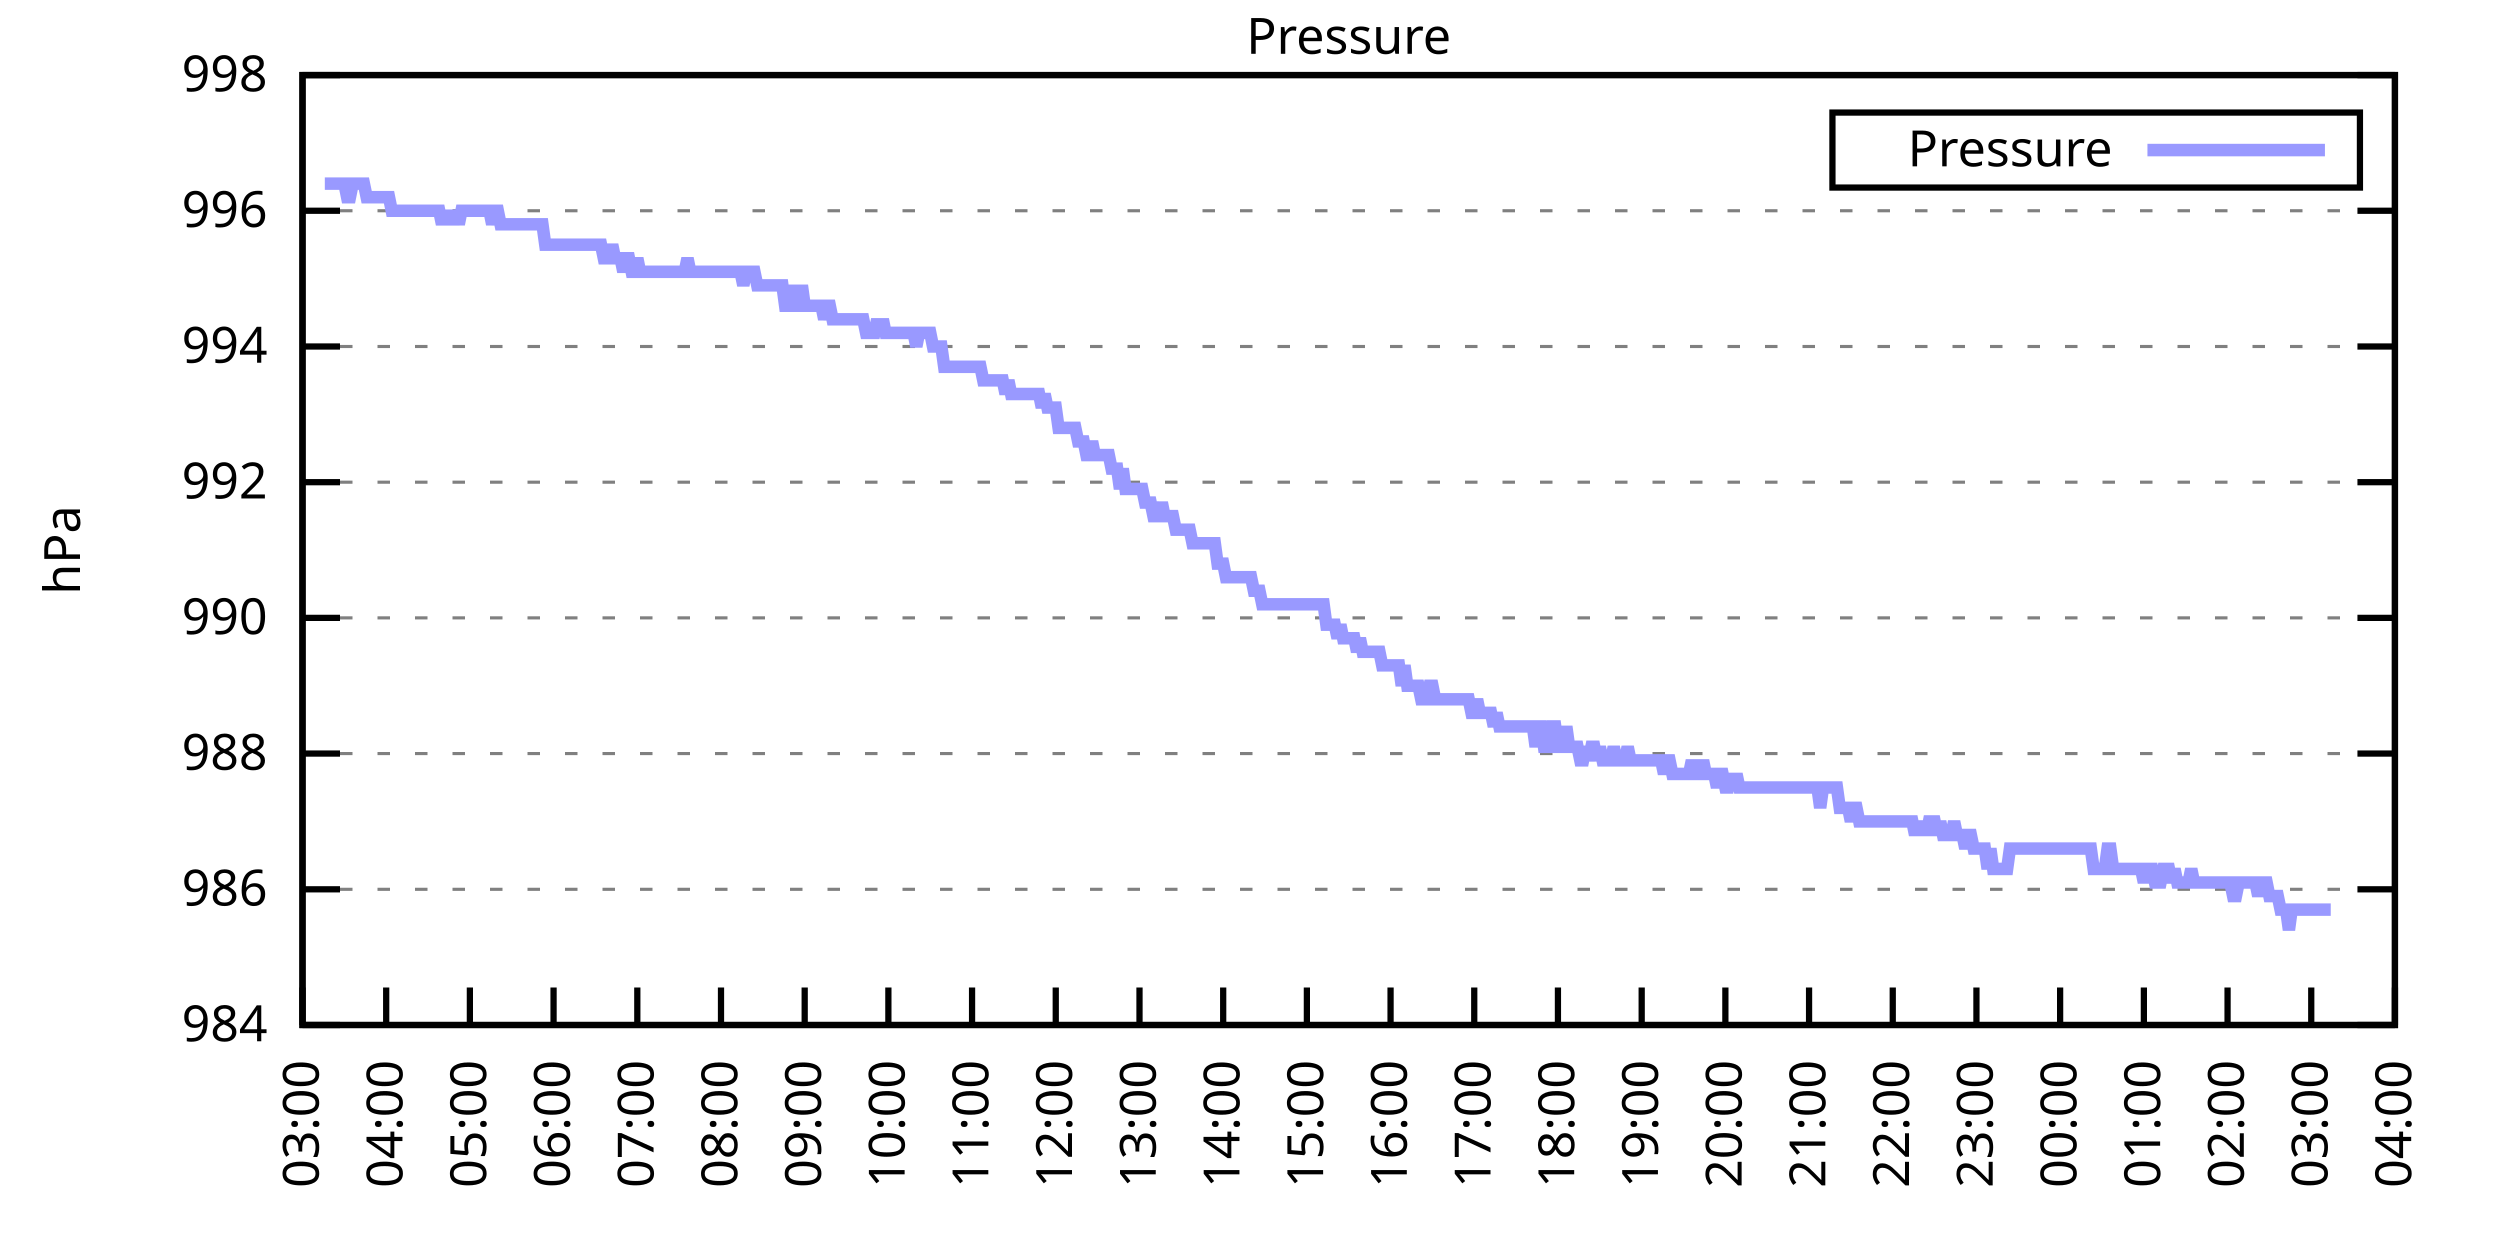
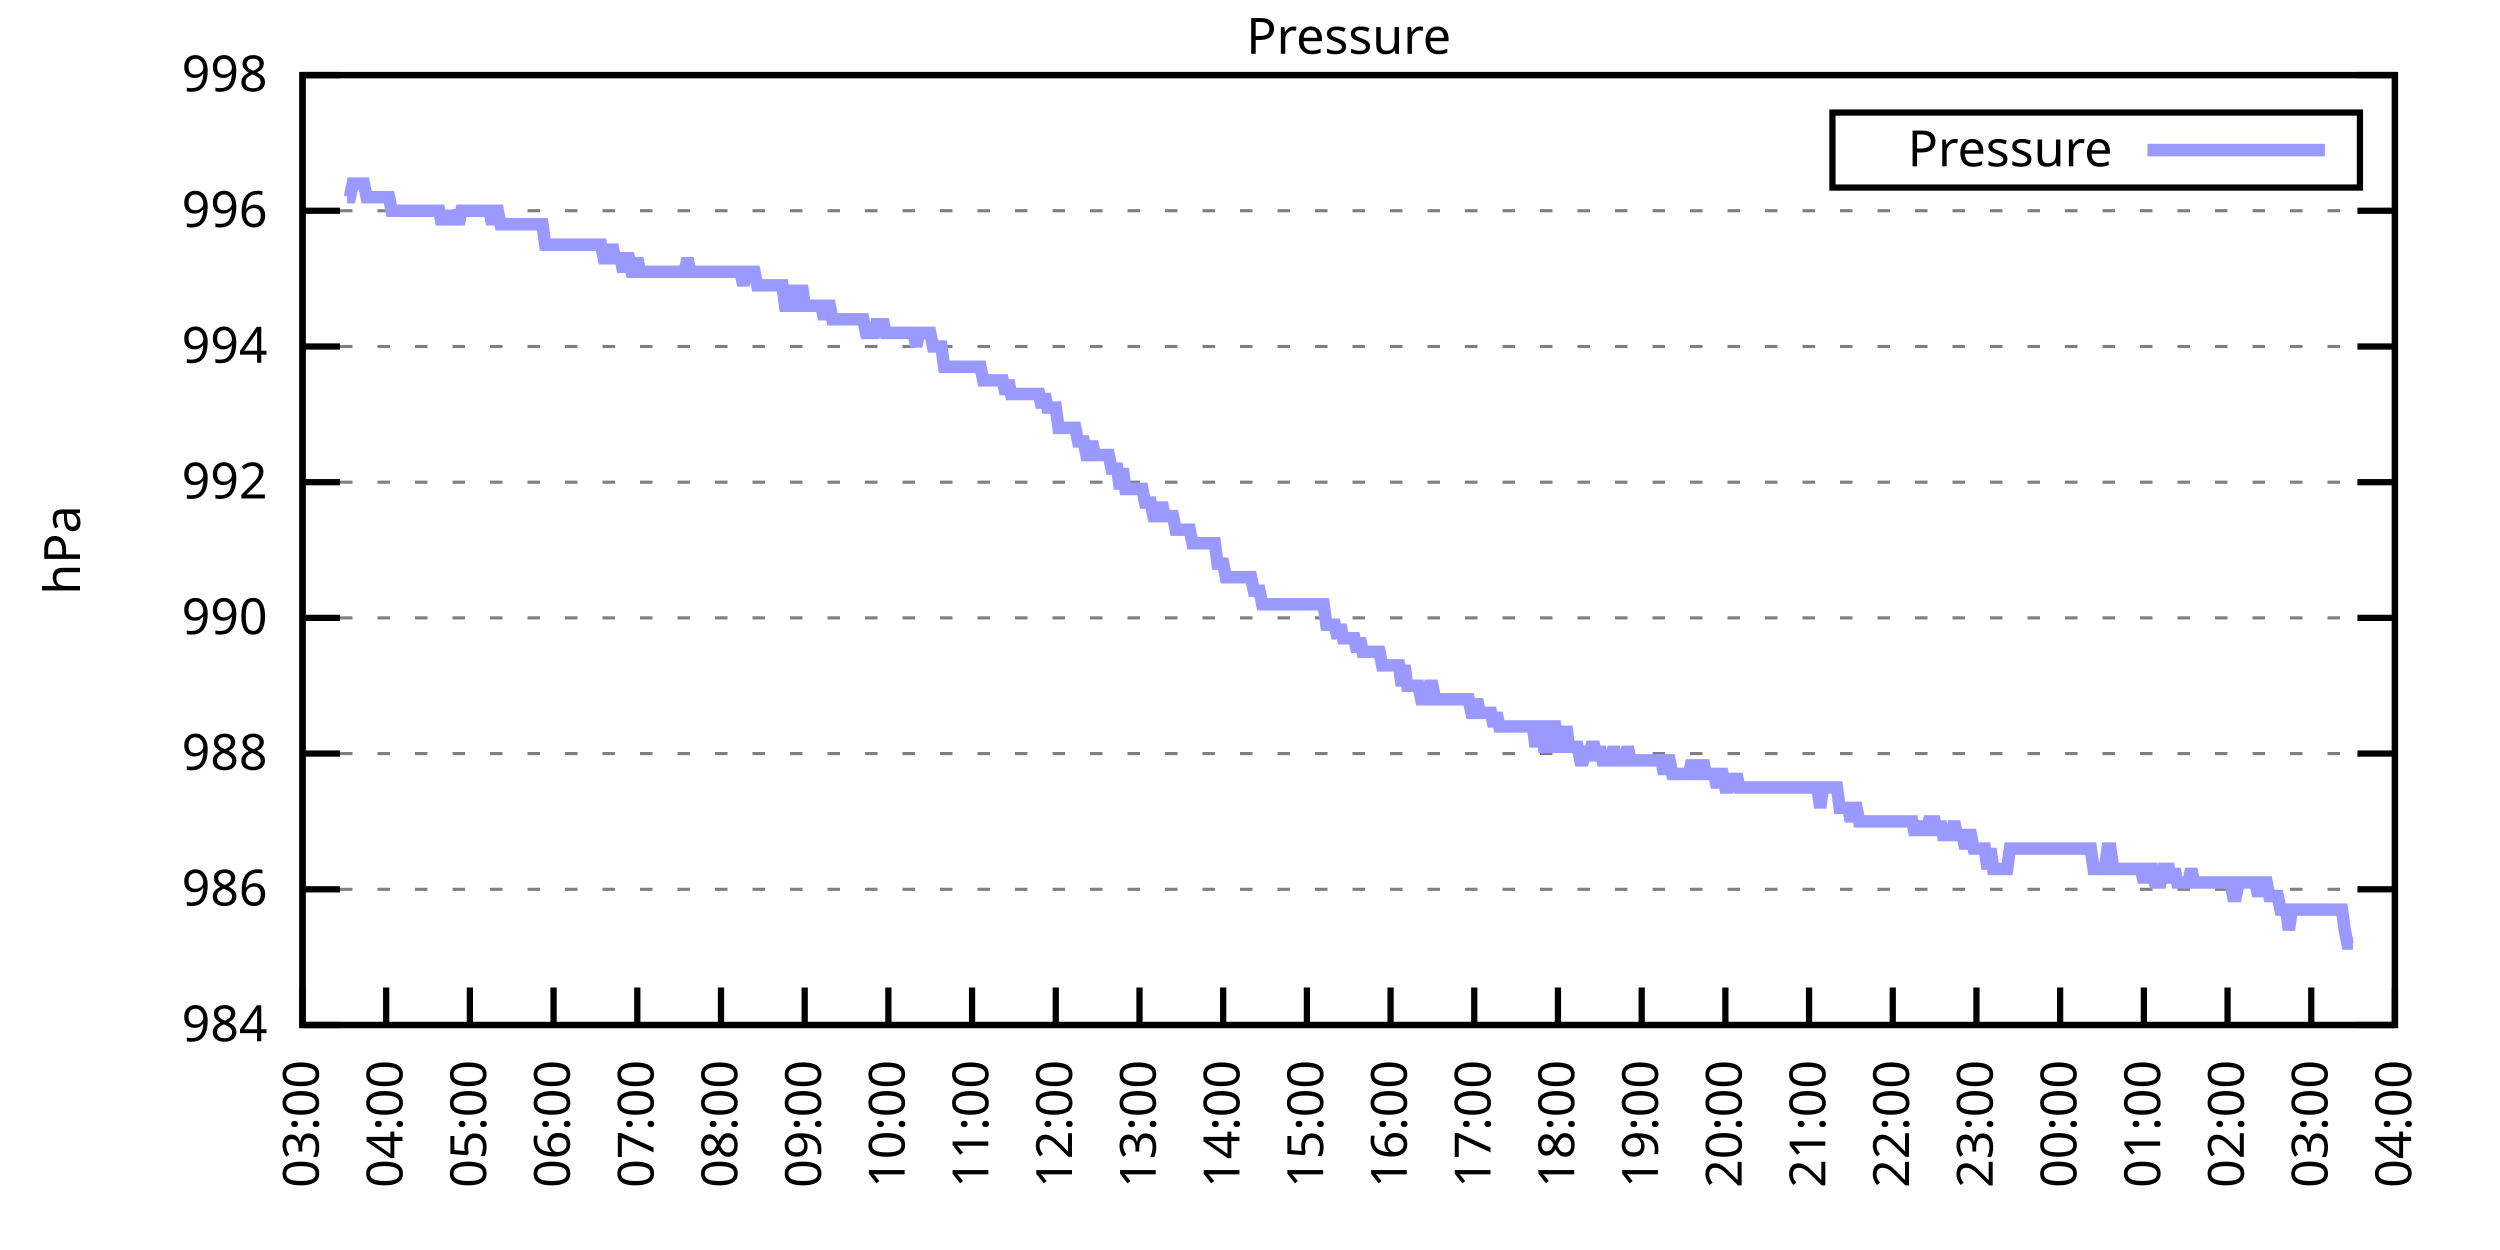
<svg xmlns="http://www.w3.org/2000/svg" xmlns:xlink="http://www.w3.org/1999/xlink" width="400" height="200" viewBox="0 0 400 200">
  <g id="gnuplot_canvas">
    <rect x="0" y="0" width="400" height="200" fill="none" />
    <defs>
      <circle id="gpDot" r="0.5" stroke-width="0.5" stroke="currentColor" />
      <path id="gpPt0" stroke-width="0.333" stroke="currentColor" d="M-1,0 h2 M0,-1 v2" />
      <path id="gpPt1" stroke-width="0.333" stroke="currentColor" d="M-1,-1 L1,1 M1,-1 L-1,1" />
      <path id="gpPt2" stroke-width="0.333" stroke="currentColor" d="M-1,0 L1,0 M0,-1 L0,1 M-1,-1 L1,1 M-1,1 L1,-1" />
      <rect id="gpPt3" stroke-width="0.333" stroke="currentColor" x="-1" y="-1" width="2" height="2" />
      <rect id="gpPt4" stroke-width="0.333" stroke="currentColor" fill="currentColor" x="-1" y="-1" width="2" height="2" />
      <circle id="gpPt5" stroke-width="0.333" stroke="currentColor" cx="0" cy="0" r="1" />
      <use xlink:href="#gpPt5" id="gpPt6" fill="currentColor" stroke="none" />
      <path id="gpPt7" stroke-width="0.333" stroke="currentColor" d="M0,-1.33 L-1.33,0.67 L1.33,0.67 z" />
      <use xlink:href="#gpPt7" id="gpPt8" fill="currentColor" stroke="none" />
      <use xlink:href="#gpPt7" id="gpPt9" stroke="currentColor" transform="rotate(180)" />
      <use xlink:href="#gpPt9" id="gpPt10" fill="currentColor" stroke="none" />
      <use xlink:href="#gpPt3" id="gpPt11" stroke="currentColor" transform="rotate(45)" />
      <use xlink:href="#gpPt11" id="gpPt12" fill="currentColor" stroke="none" />
      <path id="gpPt13" stroke-width="0.333" stroke="currentColor" d="M0,1.330 L1.265,0.411 L0.782,-1.067 L-0.782,-1.076 L-1.265,0.411 z" />
      <use xlink:href="#gpPt13" id="gpPt14" fill="currentColor" stroke="none" />
      <filter id="textbox" filterUnits="objectBoundingBox" x="0" y="0" height="1" width="1">
        <feFlood flood-color="white" flood-opacity="1" result="bgnd" />
        <feComposite in="SourceGraphic" in2="bgnd" operator="atop" />
      </filter>
      <filter id="greybox" filterUnits="objectBoundingBox" x="0" y="0" height="1" width="1">
        <feFlood flood-color="lightgrey" flood-opacity="1" result="grey" />
        <feComposite in="SourceGraphic" in2="grey" operator="atop" />
      </filter>
    </defs>
    <g fill="none" color="white" stroke="currentColor" stroke-width="1.00" stroke-linecap="butt" stroke-linejoin="miter">
</g>
    <g fill="none" color="black" stroke="currentColor" stroke-width="1.00" stroke-linecap="butt" stroke-linejoin="miter">
      <g stroke="none" shape-rendering="crispEdges">
        <polygon fill="rgb(255, 255, 255)" points="48.40,164.00 383.18,164.00 383.18,12.02 48.40,12.02 " />
      </g>
    </g>
    <g fill="none" color="black" stroke="currentColor" stroke-width="1.00" stroke-linecap="butt" stroke-linejoin="miter">
</g>
    <g fill="none" color="black" stroke="black" stroke-width="0.50" stroke-linecap="butt" stroke-linejoin="miter">
</g>
    <g fill="none" color="gray" stroke="currentColor" stroke-width="0.50" stroke-linecap="butt" stroke-linejoin="miter">
      <path stroke="gray" stroke-dasharray="2,4" class="gridline" d="M48.40,164.00 L383.19,164.00  " />
    </g>
    <g fill="none" color="gray" stroke="gray" stroke-width="1.00" stroke-linecap="butt" stroke-linejoin="miter">
</g>
    <g fill="none" color="black" stroke="currentColor" stroke-width="1.00" stroke-linecap="butt" stroke-linejoin="miter">
      <path stroke="black" d="M48.40,164.00 L54.40,164.00 M383.19,164.00 L377.19,164.00  " />
      <g transform="translate(42.80,166.60)" stroke="none" fill="black" font-family="Sans" font-size="8.00" text-anchor="end">
        <text>
          <tspan font-family="Sans"> 984</tspan>
        </text>
      </g>
    </g>
    <g fill="none" color="black" stroke="currentColor" stroke-width="1.00" stroke-linecap="butt" stroke-linejoin="miter">
</g>
    <g fill="none" color="black" stroke="black" stroke-width="0.50" stroke-linecap="butt" stroke-linejoin="miter">
</g>
    <g fill="none" color="gray" stroke="currentColor" stroke-width="0.50" stroke-linecap="butt" stroke-linejoin="miter">
      <path stroke="gray" stroke-dasharray="2,4" class="gridline" d="M48.40,142.29 L383.19,142.29  " />
    </g>
    <g fill="none" color="gray" stroke="gray" stroke-width="1.00" stroke-linecap="butt" stroke-linejoin="miter">
</g>
    <g fill="none" color="black" stroke="currentColor" stroke-width="1.00" stroke-linecap="butt" stroke-linejoin="miter">
      <path stroke="black" d="M48.40,142.29 L54.40,142.29 M383.19,142.29 L377.19,142.29  " />
      <g transform="translate(42.80,144.89)" stroke="none" fill="black" font-family="Sans" font-size="8.00" text-anchor="end">
        <text>
          <tspan font-family="Sans"> 986</tspan>
        </text>
      </g>
    </g>
    <g fill="none" color="black" stroke="currentColor" stroke-width="1.00" stroke-linecap="butt" stroke-linejoin="miter">
</g>
    <g fill="none" color="black" stroke="black" stroke-width="0.50" stroke-linecap="butt" stroke-linejoin="miter">
</g>
    <g fill="none" color="gray" stroke="currentColor" stroke-width="0.50" stroke-linecap="butt" stroke-linejoin="miter">
      <path stroke="gray" stroke-dasharray="2,4" class="gridline" d="M48.40,120.57 L383.19,120.57  " />
    </g>
    <g fill="none" color="gray" stroke="gray" stroke-width="1.00" stroke-linecap="butt" stroke-linejoin="miter">
</g>
    <g fill="none" color="black" stroke="currentColor" stroke-width="1.00" stroke-linecap="butt" stroke-linejoin="miter">
      <path stroke="black" d="M48.40,120.57 L54.40,120.57 M383.19,120.57 L377.19,120.57  " />
      <g transform="translate(42.80,123.17)" stroke="none" fill="black" font-family="Sans" font-size="8.00" text-anchor="end">
        <text>
          <tspan font-family="Sans"> 988</tspan>
        </text>
      </g>
    </g>
    <g fill="none" color="black" stroke="currentColor" stroke-width="1.00" stroke-linecap="butt" stroke-linejoin="miter">
</g>
    <g fill="none" color="black" stroke="black" stroke-width="0.50" stroke-linecap="butt" stroke-linejoin="miter">
</g>
    <g fill="none" color="gray" stroke="currentColor" stroke-width="0.50" stroke-linecap="butt" stroke-linejoin="miter">
      <path stroke="gray" stroke-dasharray="2,4" class="gridline" d="M48.40,98.86 L383.19,98.86  " />
    </g>
    <g fill="none" color="gray" stroke="gray" stroke-width="1.00" stroke-linecap="butt" stroke-linejoin="miter">
</g>
    <g fill="none" color="black" stroke="currentColor" stroke-width="1.00" stroke-linecap="butt" stroke-linejoin="miter">
      <path stroke="black" d="M48.40,98.86 L54.40,98.86 M383.19,98.86 L377.19,98.86  " />
      <g transform="translate(42.80,101.46)" stroke="none" fill="black" font-family="Sans" font-size="8.00" text-anchor="end">
        <text>
          <tspan font-family="Sans"> 990</tspan>
        </text>
      </g>
    </g>
    <g fill="none" color="black" stroke="currentColor" stroke-width="1.00" stroke-linecap="butt" stroke-linejoin="miter">
</g>
    <g fill="none" color="black" stroke="black" stroke-width="0.50" stroke-linecap="butt" stroke-linejoin="miter">
</g>
    <g fill="none" color="gray" stroke="currentColor" stroke-width="0.50" stroke-linecap="butt" stroke-linejoin="miter">
      <path stroke="gray" stroke-dasharray="2,4" class="gridline" d="M48.40,77.15 L383.19,77.15  " />
    </g>
    <g fill="none" color="gray" stroke="gray" stroke-width="1.00" stroke-linecap="butt" stroke-linejoin="miter">
</g>
    <g fill="none" color="black" stroke="currentColor" stroke-width="1.00" stroke-linecap="butt" stroke-linejoin="miter">
      <path stroke="black" d="M48.40,77.15 L54.40,77.15 M383.19,77.15 L377.19,77.15  " />
      <g transform="translate(42.80,79.75)" stroke="none" fill="black" font-family="Sans" font-size="8.00" text-anchor="end">
        <text>
          <tspan font-family="Sans"> 992</tspan>
        </text>
      </g>
    </g>
    <g fill="none" color="black" stroke="currentColor" stroke-width="1.00" stroke-linecap="butt" stroke-linejoin="miter">
</g>
    <g fill="none" color="black" stroke="black" stroke-width="0.50" stroke-linecap="butt" stroke-linejoin="miter">
</g>
    <g fill="none" color="gray" stroke="currentColor" stroke-width="0.50" stroke-linecap="butt" stroke-linejoin="miter">
      <path stroke="gray" stroke-dasharray="2,4" class="gridline" d="M48.40,55.44 L383.19,55.44  " />
    </g>
    <g fill="none" color="gray" stroke="gray" stroke-width="1.00" stroke-linecap="butt" stroke-linejoin="miter">
</g>
    <g fill="none" color="black" stroke="currentColor" stroke-width="1.00" stroke-linecap="butt" stroke-linejoin="miter">
      <path stroke="black" d="M48.40,55.44 L54.40,55.44 M383.19,55.44 L377.19,55.44  " />
      <g transform="translate(42.80,58.04)" stroke="none" fill="black" font-family="Sans" font-size="8.00" text-anchor="end">
        <text>
          <tspan font-family="Sans"> 994</tspan>
        </text>
      </g>
    </g>
    <g fill="none" color="black" stroke="currentColor" stroke-width="1.00" stroke-linecap="butt" stroke-linejoin="miter">
</g>
    <g fill="none" color="black" stroke="black" stroke-width="0.50" stroke-linecap="butt" stroke-linejoin="miter">
</g>
    <g fill="none" color="gray" stroke="currentColor" stroke-width="0.50" stroke-linecap="butt" stroke-linejoin="miter">
      <path stroke="gray" stroke-dasharray="2,4" class="gridline" d="M48.40,33.72 L383.19,33.72  " />
    </g>
    <g fill="none" color="gray" stroke="gray" stroke-width="1.00" stroke-linecap="butt" stroke-linejoin="miter">
</g>
    <g fill="none" color="black" stroke="currentColor" stroke-width="1.00" stroke-linecap="butt" stroke-linejoin="miter">
      <path stroke="black" d="M48.40,33.72 L54.40,33.72 M383.19,33.72 L377.19,33.72  " />
      <g transform="translate(42.80,36.32)" stroke="none" fill="black" font-family="Sans" font-size="8.00" text-anchor="end">
        <text>
          <tspan font-family="Sans"> 996</tspan>
        </text>
      </g>
    </g>
    <g fill="none" color="black" stroke="currentColor" stroke-width="1.00" stroke-linecap="butt" stroke-linejoin="miter">
</g>
    <g fill="none" color="black" stroke="black" stroke-width="0.50" stroke-linecap="butt" stroke-linejoin="miter">
</g>
    <g fill="none" color="gray" stroke="currentColor" stroke-width="0.50" stroke-linecap="butt" stroke-linejoin="miter">
      <path stroke="gray" stroke-dasharray="2,4" class="gridline" d="M48.40,12.01 L383.19,12.01  " />
    </g>
    <g fill="none" color="gray" stroke="gray" stroke-width="1.00" stroke-linecap="butt" stroke-linejoin="miter">
</g>
    <g fill="none" color="black" stroke="currentColor" stroke-width="1.00" stroke-linecap="butt" stroke-linejoin="miter">
      <path stroke="black" d="M48.40,12.01 L54.40,12.01 M383.19,12.01 L377.19,12.01  " />
      <g transform="translate(42.80,14.61)" stroke="none" fill="black" font-family="Sans" font-size="8.00" text-anchor="end">
        <text>
          <tspan font-family="Sans"> 998</tspan>
        </text>
      </g>
    </g>
    <g fill="none" color="black" stroke="currentColor" stroke-width="1.00" stroke-linecap="butt" stroke-linejoin="miter">
      <path stroke="black" d="M48.40,164.00 L48.40,158.00  " />
      <g transform="translate(51.00,169.60) rotate(270.00)" stroke="none" fill="black" font-family="Sans" font-size="8.00" text-anchor="end">
        <text>
          <tspan font-family="Sans">03:00</tspan>
        </text>
      </g>
    </g>
    <g fill="none" color="black" stroke="currentColor" stroke-width="1.00" stroke-linecap="butt" stroke-linejoin="miter">
      <path stroke="black" d="M61.79,164.00 L61.79,158.00  " />
      <g transform="translate(64.39,169.60) rotate(270.00)" stroke="none" fill="black" font-family="Sans" font-size="8.00" text-anchor="end">
        <text>
          <tspan font-family="Sans">04:00</tspan>
        </text>
      </g>
    </g>
    <g fill="none" color="black" stroke="currentColor" stroke-width="1.00" stroke-linecap="butt" stroke-linejoin="miter">
      <path stroke="black" d="M75.18,164.00 L75.18,158.00  " />
      <g transform="translate(77.78,169.60) rotate(270.00)" stroke="none" fill="black" font-family="Sans" font-size="8.00" text-anchor="end">
        <text>
          <tspan font-family="Sans">05:00</tspan>
        </text>
      </g>
    </g>
    <g fill="none" color="black" stroke="currentColor" stroke-width="1.00" stroke-linecap="butt" stroke-linejoin="miter">
      <path stroke="black" d="M88.57,164.00 L88.57,158.00  " />
      <g transform="translate(91.17,169.60) rotate(270.00)" stroke="none" fill="black" font-family="Sans" font-size="8.00" text-anchor="end">
        <text>
          <tspan font-family="Sans">06:00</tspan>
        </text>
      </g>
    </g>
    <g fill="none" color="black" stroke="currentColor" stroke-width="1.00" stroke-linecap="butt" stroke-linejoin="miter">
      <path stroke="black" d="M101.97,164.00 L101.97,158.00  " />
      <g transform="translate(104.57,169.60) rotate(270.00)" stroke="none" fill="black" font-family="Sans" font-size="8.00" text-anchor="end">
        <text>
          <tspan font-family="Sans">07:00</tspan>
        </text>
      </g>
    </g>
    <g fill="none" color="black" stroke="currentColor" stroke-width="1.00" stroke-linecap="butt" stroke-linejoin="miter">
      <path stroke="black" d="M115.36,164.00 L115.36,158.00  " />
      <g transform="translate(117.96,169.60) rotate(270.00)" stroke="none" fill="black" font-family="Sans" font-size="8.00" text-anchor="end">
        <text>
          <tspan font-family="Sans">08:00</tspan>
        </text>
      </g>
    </g>
    <g fill="none" color="black" stroke="currentColor" stroke-width="1.00" stroke-linecap="butt" stroke-linejoin="miter">
      <path stroke="black" d="M128.75,164.00 L128.75,158.00  " />
      <g transform="translate(131.35,169.60) rotate(270.00)" stroke="none" fill="black" font-family="Sans" font-size="8.00" text-anchor="end">
        <text>
          <tspan font-family="Sans">09:00</tspan>
        </text>
      </g>
    </g>
    <g fill="none" color="black" stroke="currentColor" stroke-width="1.00" stroke-linecap="butt" stroke-linejoin="miter">
      <path stroke="black" d="M142.14,164.00 L142.14,158.00  " />
      <g transform="translate(144.74,169.60) rotate(270.00)" stroke="none" fill="black" font-family="Sans" font-size="8.00" text-anchor="end">
        <text>
          <tspan font-family="Sans">10:00</tspan>
        </text>
      </g>
    </g>
    <g fill="none" color="black" stroke="currentColor" stroke-width="1.00" stroke-linecap="butt" stroke-linejoin="miter">
      <path stroke="black" d="M155.53,164.00 L155.53,158.00  " />
      <g transform="translate(158.13,169.60) rotate(270.00)" stroke="none" fill="black" font-family="Sans" font-size="8.00" text-anchor="end">
        <text>
          <tspan font-family="Sans">11:00</tspan>
        </text>
      </g>
    </g>
    <g fill="none" color="black" stroke="currentColor" stroke-width="1.00" stroke-linecap="butt" stroke-linejoin="miter">
      <path stroke="black" d="M168.92,164.00 L168.92,158.00  " />
      <g transform="translate(171.52,169.60) rotate(270.00)" stroke="none" fill="black" font-family="Sans" font-size="8.00" text-anchor="end">
        <text>
          <tspan font-family="Sans">12:00</tspan>
        </text>
      </g>
    </g>
    <g fill="none" color="black" stroke="currentColor" stroke-width="1.00" stroke-linecap="butt" stroke-linejoin="miter">
      <path stroke="black" d="M182.32,164.00 L182.32,158.00  " />
      <g transform="translate(184.92,169.60) rotate(270.00)" stroke="none" fill="black" font-family="Sans" font-size="8.00" text-anchor="end">
        <text>
          <tspan font-family="Sans">13:00</tspan>
        </text>
      </g>
    </g>
    <g fill="none" color="black" stroke="currentColor" stroke-width="1.00" stroke-linecap="butt" stroke-linejoin="miter">
      <path stroke="black" d="M195.71,164.00 L195.71,158.00  " />
      <g transform="translate(198.31,169.60) rotate(270.00)" stroke="none" fill="black" font-family="Sans" font-size="8.00" text-anchor="end">
        <text>
          <tspan font-family="Sans">14:00</tspan>
        </text>
      </g>
    </g>
    <g fill="none" color="black" stroke="currentColor" stroke-width="1.00" stroke-linecap="butt" stroke-linejoin="miter">
      <path stroke="black" d="M209.10,164.00 L209.10,158.00  " />
      <g transform="translate(211.70,169.60) rotate(270.00)" stroke="none" fill="black" font-family="Sans" font-size="8.00" text-anchor="end">
        <text>
          <tspan font-family="Sans">15:00</tspan>
        </text>
      </g>
    </g>
    <g fill="none" color="black" stroke="currentColor" stroke-width="1.00" stroke-linecap="butt" stroke-linejoin="miter">
      <path stroke="black" d="M222.49,164.00 L222.49,158.00  " />
      <g transform="translate(225.09,169.60) rotate(270.00)" stroke="none" fill="black" font-family="Sans" font-size="8.00" text-anchor="end">
        <text>
          <tspan font-family="Sans">16:00</tspan>
        </text>
      </g>
    </g>
    <g fill="none" color="black" stroke="currentColor" stroke-width="1.00" stroke-linecap="butt" stroke-linejoin="miter">
      <path stroke="black" d="M235.88,164.00 L235.88,158.00  " />
      <g transform="translate(238.48,169.60) rotate(270.00)" stroke="none" fill="black" font-family="Sans" font-size="8.00" text-anchor="end">
        <text>
          <tspan font-family="Sans">17:00</tspan>
        </text>
      </g>
    </g>
    <g fill="none" color="black" stroke="currentColor" stroke-width="1.00" stroke-linecap="butt" stroke-linejoin="miter">
      <path stroke="black" d="M249.27,164.00 L249.27,158.00  " />
      <g transform="translate(251.87,169.60) rotate(270.00)" stroke="none" fill="black" font-family="Sans" font-size="8.00" text-anchor="end">
        <text>
          <tspan font-family="Sans">18:00</tspan>
        </text>
      </g>
    </g>
    <g fill="none" color="black" stroke="currentColor" stroke-width="1.00" stroke-linecap="butt" stroke-linejoin="miter">
      <path stroke="black" d="M262.67,164.00 L262.67,158.00  " />
      <g transform="translate(265.27,169.60) rotate(270.00)" stroke="none" fill="black" font-family="Sans" font-size="8.00" text-anchor="end">
        <text>
          <tspan font-family="Sans">19:00</tspan>
        </text>
      </g>
    </g>
    <g fill="none" color="black" stroke="currentColor" stroke-width="1.00" stroke-linecap="butt" stroke-linejoin="miter">
      <path stroke="black" d="M276.06,164.00 L276.06,158.00  " />
      <g transform="translate(278.66,169.60) rotate(270.00)" stroke="none" fill="black" font-family="Sans" font-size="8.00" text-anchor="end">
        <text>
          <tspan font-family="Sans">20:00</tspan>
        </text>
      </g>
    </g>
    <g fill="none" color="black" stroke="currentColor" stroke-width="1.00" stroke-linecap="butt" stroke-linejoin="miter">
      <path stroke="black" d="M289.45,164.00 L289.45,158.00  " />
      <g transform="translate(292.05,169.60) rotate(270.00)" stroke="none" fill="black" font-family="Sans" font-size="8.00" text-anchor="end">
        <text>
          <tspan font-family="Sans">21:00</tspan>
        </text>
      </g>
    </g>
    <g fill="none" color="black" stroke="currentColor" stroke-width="1.00" stroke-linecap="butt" stroke-linejoin="miter">
      <path stroke="black" d="M302.84,164.00 L302.84,158.00  " />
      <g transform="translate(305.44,169.60) rotate(270.00)" stroke="none" fill="black" font-family="Sans" font-size="8.00" text-anchor="end">
        <text>
          <tspan font-family="Sans">22:00</tspan>
        </text>
      </g>
    </g>
    <g fill="none" color="black" stroke="currentColor" stroke-width="1.00" stroke-linecap="butt" stroke-linejoin="miter">
      <path stroke="black" d="M316.23,164.00 L316.23,158.00  " />
      <g transform="translate(318.83,169.60) rotate(270.00)" stroke="none" fill="black" font-family="Sans" font-size="8.00" text-anchor="end">
        <text>
          <tspan font-family="Sans">23:00</tspan>
        </text>
      </g>
    </g>
    <g fill="none" color="black" stroke="currentColor" stroke-width="1.00" stroke-linecap="butt" stroke-linejoin="miter">
      <path stroke="black" d="M329.62,164.00 L329.62,158.00  " />
      <g transform="translate(332.22,169.60) rotate(270.00)" stroke="none" fill="black" font-family="Sans" font-size="8.00" text-anchor="end">
        <text>
          <tspan font-family="Sans">00:00</tspan>
        </text>
      </g>
    </g>
    <g fill="none" color="black" stroke="currentColor" stroke-width="1.00" stroke-linecap="butt" stroke-linejoin="miter">
      <path stroke="black" d="M343.02,164.00 L343.02,158.00  " />
      <g transform="translate(345.62,169.60) rotate(270.00)" stroke="none" fill="black" font-family="Sans" font-size="8.00" text-anchor="end">
        <text>
          <tspan font-family="Sans">01:00</tspan>
        </text>
      </g>
    </g>
    <g fill="none" color="black" stroke="currentColor" stroke-width="1.00" stroke-linecap="butt" stroke-linejoin="miter">
      <path stroke="black" d="M356.41,164.00 L356.41,158.00  " />
      <g transform="translate(359.01,169.60) rotate(270.00)" stroke="none" fill="black" font-family="Sans" font-size="8.00" text-anchor="end">
        <text>
          <tspan font-family="Sans">02:00</tspan>
        </text>
      </g>
    </g>
    <g fill="none" color="black" stroke="currentColor" stroke-width="1.00" stroke-linecap="butt" stroke-linejoin="miter">
      <path stroke="black" d="M369.80,164.00 L369.80,158.00  " />
      <g transform="translate(372.40,169.60) rotate(270.00)" stroke="none" fill="black" font-family="Sans" font-size="8.00" text-anchor="end">
        <text>
          <tspan font-family="Sans">03:00</tspan>
        </text>
      </g>
    </g>
    <g fill="none" color="black" stroke="currentColor" stroke-width="1.00" stroke-linecap="butt" stroke-linejoin="miter">
      <path stroke="black" d="M383.19,164.00 L383.19,158.00  " />
      <g transform="translate(385.79,169.60) rotate(270.00)" stroke="none" fill="black" font-family="Sans" font-size="8.00" text-anchor="end">
        <text>
          <tspan font-family="Sans">04:00</tspan>
        </text>
      </g>
    </g>
    <g fill="none" color="black" stroke="currentColor" stroke-width="1.00" stroke-linecap="butt" stroke-linejoin="miter">
</g>
    <g fill="none" color="black" stroke="currentColor" stroke-width="1.00" stroke-linecap="butt" stroke-linejoin="miter">
      <path stroke="black" d="M48.40,12.01 L48.40,164.00 L383.19,164.00 L383.19,12.01 L48.40,12.01 Z  " />
    </g>
    <g fill="none" color="black" stroke="currentColor" stroke-width="1.00" stroke-linecap="butt" stroke-linejoin="miter">
</g>
    <g fill="none" color="black" stroke="currentColor" stroke-width="1.00" stroke-linecap="butt" stroke-linejoin="miter">
      <path stroke="black" d="M293.19,30.01 L293.19,18.01 L377.59,18.01 L377.59,30.01 L293.19,30.01 Z  " />
    </g>
    <g id="Pressure_plot_1">
      <g fill="none" color="white" stroke="black" stroke-width="2.00" stroke-linecap="butt" stroke-linejoin="miter">
</g>
      <g fill="none" color="black" stroke="currentColor" stroke-width="2.00" stroke-linecap="butt" stroke-linejoin="miter">
        <g transform="translate(337.99,26.61)" stroke="none" fill="black" font-family="Sans" font-size="8.00" text-anchor="end">
          <text>
            <tspan font-family="Sans">Pressure</tspan>
          </text>
        </g>
      </g>
      <g fill="none" color="black" stroke="currentColor" stroke-width="2.00" stroke-linecap="butt" stroke-linejoin="miter">
-         <path stroke="rgb(153, 153, 255)" d="M343.59,24.01 L371.99,24.01 M51.97,29.38 L52.42,29.38 L52.86,29.38 L53.31,29.38 L53.76,29.38 L54.20,29.38   L54.65,29.38 L55.10,29.38 L55.54,31.55 L55.99,31.55 L56.43,29.38 L56.88,29.38 L57.33,29.38 L57.77,29.38   L58.22,29.38 L58.67,31.55 L59.11,31.55 L59.56,31.55 L60.01,31.55 L60.45,31.55 L60.90,31.55 L61.35,31.55   L61.79,31.55 L62.24,31.55 L62.68,33.72 L63.13,33.72 L63.58,33.72 L64.02,33.72 L64.47,33.72 L64.92,33.72   L65.36,33.72 L65.81,33.72 L66.26,33.72 L66.70,33.72 L67.15,33.72 L67.59,33.72 L68.04,33.72 L68.49,33.72   L68.93,33.72 L69.38,33.72 L69.83,33.72 L70.27,33.72 L70.72,35.89 L71.17,33.72 L71.61,35.89 L72.06,33.72   L72.50,35.89 L72.95,33.72 L73.40,35.89 L73.84,33.72 L74.29,33.72 L74.74,33.72 L75.18,33.72 L75.63,33.72   L76.08,33.72 L76.52,33.72 L76.97,33.72 L77.42,33.72 L77.86,33.72 L78.31,33.72 L78.75,35.89 L79.20,33.72   L79.65,33.72 L80.09,35.89 L80.54,35.89 L80.99,35.89 L81.43,35.89 L81.88,35.89 L82.33,35.89 L82.77,35.89   L83.22,35.89 L83.66,35.89 L84.11,35.89 L84.56,35.89 L85.00,35.89 L85.45,35.89 L85.90,35.89 L86.34,35.89   L86.79,35.89 L87.24,39.15 L87.68,39.15 L88.13,39.15 L88.57,39.15 L89.02,39.15 L89.47,39.15 L89.91,39.15   L90.36,39.15 L90.81,39.15 L91.25,39.15 L91.70,39.15 L92.15,39.15 L92.59,39.15 L93.04,39.15 L93.49,39.15   L93.93,39.15 L94.38,39.15 L94.82,39.15 L95.27,39.15 L95.72,39.15 L96.16,39.15 L96.61,41.32 L97.06,41.32   L97.50,41.32 L97.95,39.15 L98.40,41.32 L98.84,41.32 L99.29,41.32 L99.73,43.49 L100.18,41.32 L100.63,41.32   L101.07,43.49 L101.52,43.49 L101.97,41.32 L102.41,43.49 L102.86,43.49 L103.31,43.49 L103.75,43.49 L104.20,43.49   L104.64,43.49 L105.09,43.49 L105.54,43.49 L105.98,43.49 L106.43,43.49 L106.88,43.49 L107.32,43.49 L107.77,43.49   L108.22,43.49 L108.66,43.49 L109.11,43.49 L109.55,43.49 L110.00,41.32 L110.45,43.49 L110.89,43.49 L111.34,43.49   L111.79,43.49 L112.23,43.49 L112.68,43.49 L113.13,43.49 L113.57,43.49 L114.02,43.49 L114.47,43.49 L114.91,43.49   L115.36,43.49 L115.80,43.49 L116.25,43.49 L116.70,43.49 L117.14,43.49 L117.59,43.49 L118.04,43.49 L118.48,43.49   L118.93,45.66 L119.38,43.49 L119.82,43.49 L120.27,43.49 L120.71,43.49 L121.16,45.66 L121.61,45.66 L122.05,45.66   L122.50,45.66 L122.95,45.66 L123.39,45.66 L123.84,45.66 L124.29,45.66 L124.73,45.66 L125.18,45.66 L125.62,48.92   L126.07,48.92 L126.52,48.92 L126.96,45.66 L127.41,48.92 L127.86,48.92 L128.30,45.66 L128.75,48.92 L129.20,48.92   L129.64,48.92 L130.09,48.92 L130.54,48.92 L130.98,48.92 L131.43,48.92 L131.87,51.09 L132.32,48.92 L132.77,48.92   L133.21,51.09 L133.66,51.09 L134.11,51.09 L134.55,51.09 L135.00,51.09 L135.45,51.09 L135.89,51.09 L136.34,51.09   L136.78,51.09 L137.23,51.09 L137.68,51.09 L138.12,51.09 L138.57,53.26 L139.02,53.26 L139.46,53.26 L139.91,53.26   L140.36,51.09 L140.80,53.26 L141.25,51.09 L141.69,53.26 L142.14,53.26 L142.59,53.26 L143.03,53.26 L143.48,53.26   L143.93,53.26 L144.37,53.26 L144.82,53.26 L145.27,53.26 L145.71,53.26 L146.16,53.26 L146.61,55.44 L147.05,53.26   L147.50,53.26 L147.94,53.26 L148.39,53.26 L148.84,53.26 L149.28,55.44 L149.73,55.44 L150.18,55.44 L150.62,55.44   L151.07,58.69 L151.52,58.69 L151.96,58.69 L152.41,58.69 L152.85,58.69 L153.30,58.69 L153.75,58.69 L154.19,58.69   L154.64,58.69 L155.09,58.69 L155.53,58.69 L155.98,58.69 L156.43,58.69 L156.87,58.69 L157.32,60.86 L157.76,60.86   L158.21,60.86 L158.66,60.86 L159.10,60.86 L159.55,60.86 L160.00,60.86 L160.44,60.86 L160.89,63.04 L161.34,60.86   L161.78,63.04 L162.23,63.04 L162.67,63.04 L163.12,63.04 L163.57,63.04 L164.01,63.04 L164.46,63.04 L164.91,63.04   L165.35,63.04 L165.80,63.04 L166.25,63.04 L166.69,65.21 L167.14,63.04 L167.59,65.21 L168.03,65.21 L168.48,65.21   L168.92,65.21 L169.37,68.46 L169.82,68.46 L170.26,68.46 L170.71,68.46 L171.16,68.46 L171.60,68.46 L172.05,68.46   L172.50,70.63 L172.94,70.63 L173.39,70.63 L173.83,72.81 L174.28,72.81 L174.73,70.63 L175.17,72.81 L175.62,72.81   L176.07,72.81 L176.51,72.81 L176.96,72.81 L177.41,72.81 L177.85,74.98 L178.30,74.98 L178.74,74.98 L179.19,78.23   L179.64,74.98 L180.08,78.23 L180.53,78.23 L180.98,78.23 L181.42,78.23 L181.87,78.23 L182.32,78.23 L182.76,78.23   L183.21,80.41 L183.66,80.41 L184.10,80.41 L184.55,82.58 L184.99,82.58 L185.44,82.58 L185.89,80.41 L186.33,82.58   L186.78,82.58 L187.23,82.58 L187.67,82.58 L188.12,84.75 L188.57,84.75 L189.01,84.75 L189.46,84.75 L189.90,84.75   L190.35,84.75 L190.80,86.92 L191.24,86.92 L191.69,86.92 L192.14,86.92 L192.58,86.92 L193.03,86.92 L193.48,86.92   L193.92,86.92 L194.37,86.92 L194.81,90.18 L195.26,90.18 L195.71,90.18 L196.15,92.35 L196.60,92.35 L197.05,92.35   L197.49,92.35 L197.94,92.35 L198.39,92.35 L198.83,92.35 L199.28,92.35 L199.73,92.35 L200.17,92.35 L200.62,94.52   L201.06,94.52 L201.51,94.52 L201.96,96.69 L202.40,96.69 L202.85,96.69 L203.30,96.69 L203.74,96.69 L204.19,96.69   L204.64,96.69 L205.08,96.69 L205.53,96.69 L205.97,96.69 L206.42,96.69 L206.87,96.69 L207.31,96.69 L207.76,96.69   L208.21,96.69 L208.65,96.69 L209.10,96.69 L209.55,96.69 L209.99,96.69 L210.44,96.69 L210.88,96.69 L211.33,96.69   L211.78,96.69 L212.22,99.95 L212.67,99.95 L213.12,99.95 L213.56,99.95 L214.01,102.12 L214.46,99.95 L214.90,102.12   L215.35,102.12 L215.80,102.12 L216.24,102.12 L216.69,102.12 L217.13,104.29 L217.58,102.12 L218.03,104.29 L218.47,104.29   L218.92,104.29 L219.37,104.29 L219.81,104.29 L220.26,104.29 L220.71,104.29 L221.15,106.46 L221.60,106.46 L222.04,106.46   L222.49,106.46 L222.94,106.46 L223.38,106.46 L223.83,106.46 L224.28,109.72 L224.72,106.46 L225.17,109.72 L225.62,109.72   L226.06,109.72 L226.51,109.72 L226.95,109.72 L227.40,111.89 L227.85,111.89 L228.29,111.89 L228.74,109.72 L229.19,109.72   L229.63,111.89 L230.08,111.89 L230.53,111.89 L230.97,111.89 L231.42,111.89 L231.86,111.89 L232.31,111.89 L232.76,111.89   L233.20,111.89 L233.65,111.89 L234.10,111.89 L234.54,111.89 L234.99,111.89 L235.44,114.06 L235.88,114.06 L236.33,111.89   L236.78,114.06 L237.22,114.06 L237.67,114.06 L238.11,114.06 L238.56,114.06 L239.01,116.23 L239.45,114.06 L239.90,116.23   L240.35,116.23 L240.79,116.23 L241.24,116.23 L241.69,116.23 L242.13,116.23 L242.58,116.23 L243.02,116.23 L243.47,116.23   L243.92,116.23 L244.36,116.23 L244.81,116.23 L245.26,116.23 L245.70,119.49 L246.15,116.23 L246.60,116.23 L247.04,119.49   L247.49,119.49 L247.93,119.49 L248.38,116.23 L248.83,116.23 L249.27,119.49 L249.72,119.49 L250.17,119.49 L250.61,116.23   L251.06,119.49 L251.51,119.49 L251.95,119.49 L252.40,119.49 L252.85,121.66 L253.29,121.66 L253.74,119.49 L254.18,121.66   L254.63,119.49 L255.08,119.49 L255.52,121.66 L255.97,119.49 L256.42,121.66 L256.86,121.66 L257.31,121.66 L257.76,121.66   L258.20,119.49 L258.65,121.66 L259.09,121.66 L259.54,121.66 L259.99,121.66 L260.43,119.49 L260.88,121.66 L261.33,121.66   L261.77,121.66 L262.22,121.66 L262.67,121.66 L263.11,121.66 L263.56,121.66 L264.00,121.66 L264.45,121.66 L264.90,121.66   L265.34,121.66 L265.79,121.66 L266.24,123.83 L266.68,121.66 L267.13,121.66 L267.58,123.83 L268.02,123.83 L268.47,123.83   L268.92,123.83 L269.36,123.83 L269.81,123.83 L270.25,123.83 L270.70,121.66 L271.15,123.83 L271.59,123.83 L272.04,123.83   L272.49,121.66 L272.93,123.83 L273.38,123.83 L273.83,123.83 L274.27,123.83 L274.72,126.00 L275.16,123.83 L275.61,123.83   L276.06,126.00 L276.50,126.00 L276.95,123.83 L277.40,126.00 L277.84,123.83 L278.29,126.00 L278.74,126.00 L279.18,126.00   L279.63,126.00 L280.07,126.00 L280.52,126.00 L280.97,126.00 L281.41,126.00 L281.86,126.00 L282.31,126.00 L282.75,126.00   L283.20,126.00 L283.65,126.00 L284.09,126.00 L284.54,126.00 L284.98,126.00 L285.43,126.00 L285.88,126.00 L286.32,126.00   L286.77,126.00 L287.22,126.00 L287.66,126.00 L288.11,126.00 L288.56,126.00 L289.00,126.00 L289.45,126.00 L289.90,126.00   L290.34,126.00 L290.79,126.00 L291.23,129.26 L291.68,126.00 L292.13,126.00 L292.57,126.00 L293.02,126.00 L293.47,126.00   L293.91,126.00 L294.36,129.26 L294.81,129.26 L295.25,129.26 L295.70,129.26 L296.14,131.43 L296.59,129.26 L297.04,129.26   L297.48,131.43 L297.93,131.43 L298.38,131.43 L298.82,131.43 L299.27,131.43 L299.72,131.43 L300.16,131.43 L300.61,131.43   L301.05,131.43 L301.50,131.43 L301.95,131.43 L302.39,131.43 L302.84,131.43 L303.29,131.43 L303.73,131.43 L304.18,131.43   L304.63,131.43 L305.07,131.43 L305.52,131.43 L305.97,131.43 L306.41,133.60 L306.86,131.43 L307.30,133.60 L307.75,131.43   L308.20,133.60 L308.64,131.43 L309.09,131.43 L309.54,131.43 L309.98,133.60 L310.43,131.43 L310.88,133.60 L311.32,133.60   L311.77,133.60 L312.21,133.60 L312.66,131.43 L313.11,133.60 L313.55,133.60 L314.00,133.60 L314.45,135.77 L314.89,133.60   L315.34,133.60 L315.79,135.77 L316.23,135.77 L316.68,135.77 L317.12,135.77 L317.57,135.77 L318.02,139.03 L318.46,135.77   L318.91,139.03 L319.36,139.03 L319.80,139.03 L320.25,139.03 L320.70,139.03 L321.14,139.03 L321.59,135.77 L322.04,135.77   L322.48,135.77 L322.93,135.77 L323.37,135.77 L323.82,135.77 L324.27,135.77 L324.71,135.77 L325.16,135.77 L325.61,135.77   L326.05,135.77 L326.50,135.77 L326.95,135.77 L327.39,135.77 L327.84,135.77 L328.28,135.77 L328.73,135.77 L329.18,135.77   L329.62,135.77 L330.07,135.77 L330.52,135.77 L330.96,135.77 L331.41,135.77 L331.86,135.77 L332.30,135.77 L332.75,135.77   L333.19,135.77 L333.64,135.77 L334.09,135.77 L334.53,135.77 L334.98,139.03 L335.43,139.03 L335.87,139.03 L336.32,139.03   L336.77,139.03 L337.21,135.77 L337.66,135.77 L338.10,139.03 L338.55,139.03 L339.00,139.03 L339.44,139.03 L339.89,139.03   L340.34,139.03 L340.78,139.03 L341.23,139.03 L341.68,139.03 L342.12,139.03 L342.57,139.03 L343.02,141.20 L343.46,139.03   L343.91,139.03 L344.35,139.03 L344.80,141.20 L345.25,141.20 L345.69,141.20 L346.14,139.03 L346.59,139.03 L347.03,139.03   L347.48,141.20 L347.93,139.03 L348.37,141.20 L348.82,141.20 L349.26,141.20 L349.71,141.20 L350.16,141.20 L350.60,139.03   L351.05,141.20 L351.50,141.20 L351.94,141.20 L352.39,141.20 L352.84,141.20 L353.28,141.20 L353.73,141.20 L354.17,141.20   L354.62,141.20 L355.07,141.20 L355.51,141.20 L355.96,141.20 L356.41,141.20 L356.85,141.20 L357.30,143.37 L357.75,143.37   L358.19,141.20 L358.64,141.20 L359.09,141.20 L359.53,141.20 L359.98,141.20 L360.42,141.20 L360.87,141.20 L361.32,143.37   L361.76,141.20 L362.21,141.20 L362.66,141.20 L363.10,143.37 L363.55,143.37 L364.00,143.37 L364.44,143.37 L364.89,145.54   L365.33,145.54 L365.78,145.54 L366.23,148.80 L366.67,145.54 L367.12,145.54 L367.57,145.54 L368.01,145.54 L368.46,145.54   L368.91,145.54 L369.35,145.54 L369.80,145.54 L370.24,145.54 L370.69,145.54 L371.14,145.54 L371.58,145.54 L372.03,145.54   L372.48,145.54 L372.92,145.54  " />
+         <path stroke="rgb(153, 153, 255)" d="M343.59,24.01 L371.99,24.01 M55.54,31.55 L55.99,31.55 L56.43,29.38 L56.88,29.38 L57.33,29.38 L57.77,29.38   L58.22,29.38 L58.67,31.55 L59.11,31.55 L59.56,31.55 L60.01,31.55 L60.45,31.55 L60.90,31.55 L61.35,31.55   L61.79,31.55 L62.24,31.55 L62.68,33.72 L63.13,33.72 L63.58,33.72 L64.02,33.72 L64.47,33.72 L64.92,33.72   L65.36,33.72 L65.81,33.72 L66.26,33.72 L66.70,33.72 L67.15,33.72 L67.59,33.72 L68.04,33.72 L68.49,33.72   L68.93,33.72 L69.38,33.72 L69.83,33.72 L70.27,33.72 L70.72,35.89 L71.17,33.72 L71.61,35.89 L72.06,33.72   L72.50,35.89 L72.95,33.72 L73.40,35.89 L73.84,33.72 L74.29,33.72 L74.74,33.72 L75.18,33.72 L75.63,33.72   L76.08,33.72 L76.52,33.72 L76.97,33.72 L77.42,33.72 L77.86,33.72 L78.31,33.72 L78.75,35.89 L79.20,33.72   L79.65,33.72 L80.09,35.89 L80.54,35.89 L80.99,35.89 L81.43,35.89 L81.88,35.89 L82.33,35.89 L82.77,35.89   L83.22,35.89 L83.66,35.89 L84.11,35.89 L84.56,35.89 L85.00,35.89 L85.45,35.89 L85.90,35.89 L86.34,35.89   L86.79,35.89 L87.24,39.15 L87.68,39.15 L88.13,39.15 L88.57,39.15 L89.02,39.15 L89.47,39.15 L89.91,39.15   L90.36,39.15 L90.81,39.15 L91.25,39.15 L91.70,39.15 L92.15,39.15 L92.59,39.15 L93.04,39.15 L93.49,39.15   L93.93,39.15 L94.38,39.15 L94.82,39.15 L95.27,39.15 L95.72,39.15 L96.16,39.15 L96.61,41.32 L97.06,41.32   L97.50,41.32 L97.95,39.15 L98.40,41.32 L98.84,41.32 L99.29,41.32 L99.73,43.49 L100.18,41.32 L100.63,41.32   L101.07,43.49 L101.52,43.49 L101.97,41.32 L102.41,43.49 L102.86,43.49 L103.31,43.49 L103.75,43.49 L104.20,43.49   L104.64,43.49 L105.09,43.49 L105.54,43.49 L105.98,43.49 L106.43,43.49 L106.88,43.49 L107.32,43.49 L107.77,43.49   L108.22,43.49 L108.66,43.49 L109.11,43.49 L109.55,43.49 L110.00,41.32 L110.45,43.49 L110.89,43.49 L111.34,43.49   L111.79,43.49 L112.23,43.49 L112.68,43.49 L113.13,43.49 L113.57,43.49 L114.02,43.49 L114.47,43.49 L114.91,43.49   L115.36,43.49 L115.80,43.49 L116.25,43.49 L116.70,43.49 L117.14,43.49 L117.59,43.49 L118.04,43.49 L118.48,43.49   L118.93,45.66 L119.38,43.49 L119.82,43.49 L120.27,43.49 L120.71,43.49 L121.16,45.66 L121.61,45.66 L122.05,45.66   L122.50,45.66 L122.95,45.66 L123.39,45.66 L123.84,45.66 L124.29,45.66 L124.73,45.66 L125.18,45.66 L125.62,48.92   L126.07,48.92 L126.52,48.92 L126.96,45.66 L127.41,48.92 L127.86,48.92 L128.30,45.66 L128.75,48.92 L129.20,48.92   L129.64,48.92 L130.09,48.92 L130.54,48.92 L130.98,48.92 L131.43,48.92 L131.87,51.09 L132.32,48.92 L132.77,48.92   L133.21,51.09 L133.66,51.09 L134.11,51.09 L134.55,51.09 L135.00,51.09 L135.45,51.09 L135.89,51.09 L136.34,51.09   L136.78,51.09 L137.23,51.09 L137.68,51.09 L138.12,51.09 L138.57,53.26 L139.02,53.26 L139.46,53.26 L139.91,53.26   L140.36,51.09 L140.80,53.26 L141.25,51.09 L141.69,53.26 L142.14,53.26 L142.59,53.26 L143.03,53.26 L143.48,53.26   L143.93,53.26 L144.37,53.26 L144.82,53.26 L145.27,53.26 L145.71,53.26 L146.16,53.26 L146.61,55.44 L147.05,53.26   L147.50,53.26 L147.94,53.26 L148.39,53.26 L148.84,53.26 L149.28,55.44 L149.73,55.44 L150.18,55.44 L150.62,55.44   L151.07,58.69 L151.52,58.69 L151.96,58.69 L152.41,58.69 L152.85,58.69 L153.30,58.69 L153.75,58.69 L154.19,58.69   L154.64,58.69 L155.09,58.69 L155.53,58.69 L155.98,58.69 L156.43,58.69 L156.87,58.69 L157.32,60.86 L157.76,60.86   L158.21,60.86 L158.66,60.86 L159.10,60.86 L159.55,60.86 L160.00,60.86 L160.44,60.86 L160.89,63.04 L161.34,60.86   L161.78,63.04 L162.23,63.04 L162.67,63.04 L163.12,63.04 L163.57,63.04 L164.01,63.04 L164.46,63.04 L164.91,63.04   L165.35,63.04 L165.80,63.04 L166.25,63.04 L166.69,65.21 L167.14,63.04 L167.59,65.21 L168.03,65.21 L168.48,65.21   L168.92,65.21 L169.37,68.46 L169.82,68.46 L170.26,68.46 L170.71,68.46 L171.16,68.46 L171.60,68.46 L172.05,68.46   L172.50,70.63 L172.94,70.63 L173.39,70.63 L173.83,72.81 L174.28,72.81 L174.73,70.63 L175.17,72.81 L175.62,72.81   L176.07,72.81 L176.51,72.81 L176.96,72.81 L177.41,72.81 L177.85,74.98 L178.30,74.98 L178.74,74.98 L179.19,78.23   L179.64,74.98 L180.08,78.23 L180.53,78.23 L180.98,78.23 L181.42,78.23 L181.87,78.23 L182.32,78.23 L182.76,78.23   L183.21,80.41 L183.66,80.41 L184.10,80.41 L184.55,82.58 L184.99,82.58 L185.44,82.58 L185.89,80.41 L186.33,82.58   L186.78,82.58 L187.23,82.58 L187.67,82.58 L188.12,84.75 L188.57,84.75 L189.01,84.75 L189.46,84.75 L189.90,84.75   L190.35,84.75 L190.80,86.92 L191.24,86.92 L191.69,86.92 L192.14,86.92 L192.58,86.92 L193.03,86.92 L193.48,86.92   L193.92,86.92 L194.37,86.92 L194.81,90.18 L195.26,90.18 L195.71,90.18 L196.15,92.35 L196.60,92.35 L197.05,92.35   L197.49,92.35 L197.94,92.35 L198.39,92.35 L198.83,92.35 L199.28,92.35 L199.73,92.35 L200.17,92.35 L200.62,94.52   L201.06,94.52 L201.51,94.52 L201.96,96.69 L202.40,96.69 L202.85,96.69 L203.30,96.69 L203.74,96.69 L204.19,96.69   L204.64,96.69 L205.08,96.69 L205.53,96.69 L205.97,96.69 L206.42,96.69 L206.87,96.69 L207.31,96.69 L207.76,96.69   L208.21,96.69 L208.65,96.69 L209.10,96.69 L209.55,96.69 L209.99,96.69 L210.44,96.69 L210.88,96.69 L211.33,96.69   L211.78,96.69 L212.22,99.95 L212.67,99.95 L213.12,99.95 L213.56,99.95 L214.01,102.12 L214.46,99.95 L214.90,102.12   L215.35,102.12 L215.80,102.12 L216.24,102.12 L216.69,102.12 L217.13,104.29 L217.58,102.12 L218.03,104.29 L218.47,104.29   L218.92,104.29 L219.37,104.29 L219.81,104.29 L220.26,104.29 L220.71,104.29 L221.15,106.46 L221.60,106.46 L222.04,106.46   L222.49,106.46 L222.94,106.46 L223.38,106.46 L223.83,106.46 L224.28,109.72 L224.72,106.46 L225.17,109.72 L225.62,109.72   L226.06,109.72 L226.51,109.72 L226.95,109.72 L227.40,111.89 L227.85,111.89 L228.29,111.89 L228.74,109.72 L229.19,109.72   L229.63,111.89 L230.08,111.89 L230.53,111.89 L230.97,111.89 L231.42,111.89 L231.86,111.89 L232.31,111.89 L232.76,111.89   L233.20,111.89 L233.65,111.89 L234.10,111.89 L234.54,111.89 L234.99,111.89 L235.44,114.06 L235.88,114.06 L236.33,111.89   L236.78,114.06 L237.22,114.06 L237.67,114.06 L238.11,114.06 L238.56,114.06 L239.01,116.23 L239.45,114.06 L239.90,116.23   L240.35,116.23 L240.79,116.23 L241.24,116.23 L241.69,116.23 L242.13,116.23 L242.58,116.23 L243.02,116.23 L243.47,116.23   L243.92,116.23 L244.36,116.23 L244.81,116.23 L245.26,116.23 L245.70,119.49 L246.15,116.23 L246.60,116.23 L247.04,119.49   L247.49,119.49 L247.93,119.49 L248.38,116.23 L248.83,116.23 L249.27,119.49 L249.72,119.49 L250.17,119.49 L250.61,116.23   L251.06,119.49 L251.51,119.49 L251.95,119.49 L252.40,119.49 L252.85,121.66 L253.29,121.66 L253.74,119.49 L254.18,121.66   L254.63,119.49 L255.08,119.49 L255.52,121.66 L255.97,119.49 L256.42,121.66 L256.86,121.66 L257.31,121.66 L257.76,121.66   L258.20,119.49 L258.65,121.66 L259.09,121.66 L259.54,121.66 L259.99,121.66 L260.43,119.49 L260.88,121.66 L261.33,121.66   L261.77,121.66 L262.22,121.66 L262.67,121.66 L263.11,121.66 L263.56,121.66 L264.00,121.66 L264.45,121.66 L264.90,121.66   L265.34,121.66 L265.79,121.66 L266.24,123.83 L266.68,121.66 L267.13,121.66 L267.58,123.83 L268.02,123.83 L268.47,123.83   L268.92,123.83 L269.36,123.83 L269.81,123.83 L270.25,123.83 L270.70,121.66 L271.15,123.83 L271.59,123.83 L272.04,123.83   L272.49,121.66 L272.93,123.83 L273.38,123.83 L273.83,123.83 L274.27,123.83 L274.72,126.00 L275.16,123.83 L275.61,123.83   L276.06,126.00 L276.50,126.00 L276.95,123.83 L277.40,126.00 L277.84,123.83 L278.29,126.00 L278.74,126.00 L279.18,126.00   L279.63,126.00 L280.07,126.00 L280.52,126.00 L280.97,126.00 L281.41,126.00 L281.86,126.00 L282.31,126.00 L282.75,126.00   L283.20,126.00 L283.65,126.00 L284.09,126.00 L284.54,126.00 L284.98,126.00 L285.43,126.00 L285.88,126.00 L286.32,126.00   L286.77,126.00 L287.22,126.00 L287.66,126.00 L288.11,126.00 L288.56,126.00 L289.00,126.00 L289.45,126.00 L289.90,126.00   L290.34,126.00 L290.79,126.00 L291.23,129.26 L291.68,126.00 L292.13,126.00 L292.57,126.00 L293.02,126.00 L293.47,126.00   L293.91,126.00 L294.36,129.26 L294.81,129.26 L295.25,129.26 L295.70,129.26 L296.14,131.43 L296.59,129.26 L297.04,129.26   L297.48,131.43 L297.93,131.43 L298.38,131.43 L298.82,131.43 L299.27,131.43 L299.72,131.43 L300.16,131.43 L300.61,131.43   L301.05,131.43 L301.50,131.43 L301.95,131.43 L302.39,131.43 L302.84,131.43 L303.29,131.43 L303.73,131.43 L304.18,131.43   L304.63,131.43 L305.07,131.43 L305.52,131.43 L305.97,131.43 L306.41,133.60 L306.86,131.43 L307.30,133.60 L307.75,131.43   L308.20,133.60 L308.64,131.43 L309.09,131.43 L309.54,131.43 L309.98,133.60 L310.43,131.43 L310.88,133.60 L311.32,133.60   L311.77,133.60 L312.21,133.60 L312.66,131.43 L313.11,133.60 L313.55,133.60 L314.00,133.60 L314.45,135.77 L314.89,133.60   L315.34,133.60 L315.79,135.77 L316.23,135.77 L316.68,135.77 L317.12,135.77 L317.57,135.77 L318.02,139.03 L318.46,135.77   L318.91,139.03 L319.36,139.03 L319.80,139.03 L320.25,139.03 L320.70,139.03 L321.14,139.03 L321.59,135.77 L322.04,135.77   L322.48,135.77 L322.93,135.77 L323.37,135.77 L323.82,135.77 L324.27,135.77 L324.71,135.77 L325.16,135.77 L325.61,135.77   L326.05,135.77 L326.50,135.77 L326.95,135.77 L327.39,135.77 L327.84,135.77 L328.28,135.77 L328.73,135.77 L329.18,135.77   L329.62,135.77 L330.07,135.77 L330.52,135.77 L330.96,135.77 L331.41,135.77 L331.86,135.77 L332.30,135.77 L332.75,135.77   L333.19,135.77 L333.64,135.77 L334.09,135.77 L334.53,135.77 L334.98,139.03 L335.43,139.03 L335.87,139.03 L336.32,139.03   L336.77,139.03 L337.21,135.77 L337.66,135.77 L338.10,139.03 L338.55,139.03 L339.00,139.03 L339.44,139.03 L339.89,139.03   L340.34,139.03 L340.78,139.03 L341.23,139.03 L341.68,139.03 L342.12,139.03 L342.57,139.03 L343.02,141.20 L343.46,139.03   L343.91,139.03 L344.35,139.03 L344.80,141.20 L345.25,141.20 L345.69,141.20 L346.14,139.03 L346.59,139.03 L347.03,139.03   L347.48,141.20 L347.93,139.03 L348.37,141.20 L348.82,141.20 L349.26,141.20 L349.71,141.20 L350.16,141.20 L350.60,139.03   L351.05,141.20 L351.50,141.20 L351.94,141.20 L352.39,141.20 L352.84,141.20 L353.28,141.20 L353.73,141.20 L354.17,141.20   L354.62,141.20 L355.07,141.20 L355.51,141.20 L355.96,141.20 L356.41,141.20 L356.85,141.20 L357.30,143.37 L357.75,143.37   L358.19,141.20 L358.64,141.20 L359.09,141.20 L359.53,141.20 L359.98,141.20 L360.42,141.20 L360.87,141.20 L361.32,143.37   L361.76,141.20 L362.21,141.20 L362.66,141.20 L363.10,143.37 L363.55,143.37 L364.00,143.37 L364.44,143.37 L364.89,145.54   L365.33,145.54 L365.78,145.54 L366.23,148.80 L366.67,145.54 L367.12,145.54 L367.57,145.54 L368.01,145.54 L368.46,145.54   L368.91,145.54 L369.35,145.54 L369.80,145.54 L370.24,145.54 L370.69,145.54 L371.14,145.54 L371.58,145.54 L372.03,145.54   L372.48,145.54 L372.92,145.54 L373.37,145.54 L373.82,145.54 L374.26,145.54 L374.71,145.54 L375.16,148.80 L375.60,150.97   L376.05,150.97 L376.49,150.97  " />
      </g>
    </g>
    <g fill="none" color="black" stroke="currentColor" stroke-width="2.00" stroke-linecap="butt" stroke-linejoin="miter">
</g>
    <g fill="none" color="black" stroke="black" stroke-width="1.00" stroke-linecap="butt" stroke-linejoin="miter">
</g>
    <g fill="none" color="black" stroke="currentColor" stroke-width="1.00" stroke-linecap="butt" stroke-linejoin="miter">
      <path stroke="black" d="M48.40,12.01 L48.40,164.00 L383.19,164.00 L383.19,12.01 L48.40,12.01 Z  " />
      <g transform="translate(12.80,88.01) rotate(270.00)" stroke="none" fill="black" font-family="Sans" font-size="8.00" text-anchor="middle">
        <text>
          <tspan font-family="Sans">hPa</tspan>
        </text>
      </g>
    </g>
    <g fill="none" color="black" stroke="currentColor" stroke-width="1.00" stroke-linecap="butt" stroke-linejoin="miter">
</g>
    <g fill="none" color="black" stroke="currentColor" stroke-width="1.00" stroke-linecap="butt" stroke-linejoin="miter">
      <g transform="translate(215.79,8.61)" stroke="none" fill="black" font-family="Sans" font-size="8.00" text-anchor="middle">
        <text>
          <tspan font-family="Sans">Pressure</tspan>
        </text>
      </g>
    </g>
    <g fill="none" color="black" stroke="currentColor" stroke-width="1.00" stroke-linecap="butt" stroke-linejoin="miter">
</g>
  </g>
</svg>
